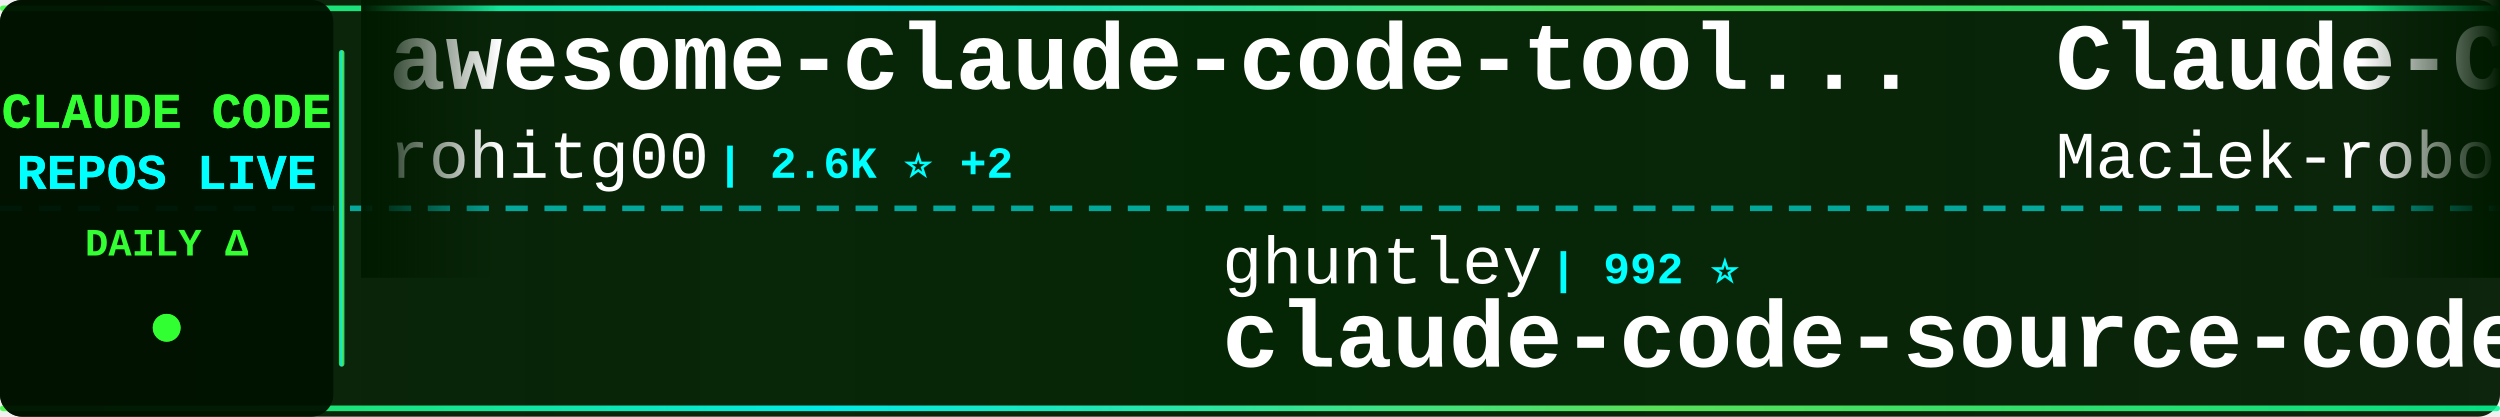
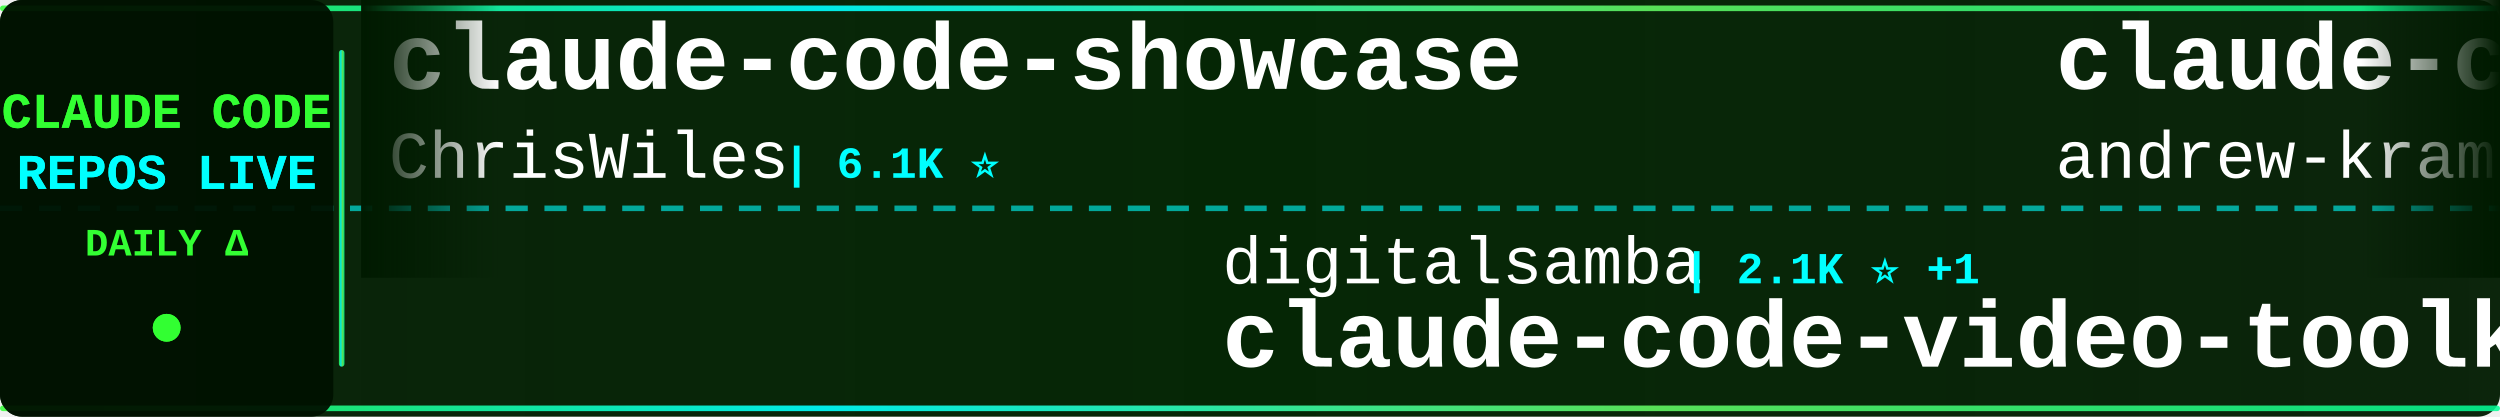
<svg xmlns="http://www.w3.org/2000/svg" width="900" height="150">
  <defs>
    <linearGradient id="tickerBg" x1="0%" y1="0%" x2="100%" y2="0%">
      <stop offset="0%" style="stop-color:#001a00;stop-opacity:0.95" />
      <stop offset="50%" style="stop-color:#002200;stop-opacity:0.98" />
      <stop offset="100%" style="stop-color:#001a00;stop-opacity:0.95" />
    </linearGradient>
    <linearGradient id="borderGrad" x1="0%" y1="0%" x2="100%" y2="0%">
      <stop offset="0%" style="stop-color:#33ff33;stop-opacity:0.85">
        <animate attributeName="stop-opacity" values="0.85;1;0.85" dur="2s" repeatCount="indefinite" />
      </stop>
      <stop offset="33%" style="stop-color:#00ffff;stop-opacity:0.9">
        <animate attributeName="stop-opacity" values="0.9;1;0.9" dur="2.2s" repeatCount="indefinite" />
      </stop>
      <stop offset="66%" style="stop-color:#66ff66;stop-opacity:0.85">
        <animate attributeName="stop-opacity" values="0.85;1;0.85" dur="1.8s" repeatCount="indefinite" />
      </stop>
      <stop offset="100%" style="stop-color:#00ff99;stop-opacity:0.85">
        <animate attributeName="stop-opacity" values="0.85;1;0.85" dur="2s" repeatCount="indefinite" />
      </stop>
    </linearGradient>
    <filter id="textGlow">
      <feGaussianBlur stdDeviation="0.1" result="coloredBlur" />
      <feMerge>
        <feMergeNode in="coloredBlur" />
        <feMergeNode in="SourceGraphic" />
      </feMerge>
    </filter>
    <filter id="metricGlow">
      <feGaussianBlur stdDeviation="0.2" result="coloredBlur" />
      <feMerge>
        <feMergeNode in="coloredBlur" />
        <feMergeNode in="SourceGraphic" />
      </feMerge>
    </filter>
    <linearGradient id="leftFade" x1="0%" y1="0%" x2="100%" y2="0%">
      <stop offset="0%" style="stop-color:#001a00;stop-opacity:1" />
      <stop offset="100%" style="stop-color:#001a00;stop-opacity:0" />
    </linearGradient>
    <linearGradient id="rightFade" x1="0%" y1="0%" x2="100%" y2="0%">
      <stop offset="0%" style="stop-color:#001a00;stop-opacity:0" />
      <stop offset="100%" style="stop-color:#001a00;stop-opacity:1" />
    </linearGradient>
  </defs>
  <rect width="900" height="150" fill="url(#tickerBg)" rx="8" />
  <rect x="0" y="2" width="900" height="2" fill="url(#borderGrad)" rx="1" />
  <rect x="0" y="146" width="900" height="2" fill="url(#borderGrad)" rx="1" />
  <line x1="0" y1="75" x2="900" y2="75" stroke="#00ffff" stroke-width="2" stroke-dasharray="8 6" opacity="0.6" />
  <rect x="0" y="0" width="120" height="150" fill="#001100" opacity="0.95" rx="8" />
  <text x="60" y="46" font-family="'Courier New', monospace" font-size="18" font-weight="bold" fill="#33ff33" text-anchor="middle" filter="url(#textGlow)">
    CLAUDE CODE
  </text>
  <text x="60" y="68" font-family="'Courier New', monospace" font-size="18" font-weight="bold" fill="#00ffff" text-anchor="middle" filter="url(#textGlow)">
    REPOS LIVE
  </text>
  <text x="60" y="92" font-family="'Courier New', monospace" font-size="14" font-weight="bold" fill="#33ff33" text-anchor="middle">
    DAILY Δ
  </text>
  <circle cx="60" cy="118" r="5" fill="#33ff33" filter="url(#metricGlow)">
    <animate attributeName="r" values="4;6;4" dur="1.5s" repeatCount="indefinite" />
    <animate attributeName="opacity" values="0.6;1;0.6" dur="1.5s" repeatCount="indefinite" />
  </circle>
  <rect x="122" y="18" width="2" height="114" fill="url(#borderGrad)" rx="1" />
  <clipPath id="tickerClip">
    <rect x="130" y="0" width="770" height="150" />
  </clipPath>
  <g clip-path="url(#tickerClip)">
    <g id="tickerItems">
      <animateTransform attributeName="transform" attributeType="XML" type="translate" from="0 0" to="-3000 0" dur="54s" repeatCount="indefinite" />
      <g transform="translate(0, 0)">
-         <text x="140" y="32" font-family="'Courier New', monospace" font-size="34" font-weight="bold" fill="#ffffff">awesome-claude-code-tool...</text>
-         <text x="140" y="64" font-family="'Courier New', monospace" font-size="24" font-weight="normal" fill="#ffffff" opacity="1.0">rohitg00</text>
-         <text x="258" y="64" font-family="'Courier New', monospace" font-size="16" font-weight="bold" fill="#00ffff"> | 2.6K ⭐ +2</text>
+         <text x="140" y="32" font-family="'Courier New', monospace" font-size="34" font-weight="bold" fill="#ffffff">claude-code-showcase</text>
+         <text x="140" y="64" font-family="'Courier New', monospace" font-size="24" font-weight="normal" fill="#ffffff" opacity="1.0">ChrisWiles</text>
+         <text x="282" y="64" font-family="'Courier New', monospace" font-size="16" font-weight="bold" fill="#00ffff"> | 6.1K ⭐</text>
      </g>
      <g transform="translate(300, 0)">
-         <text x="140" y="102" font-family="'Courier New', monospace" font-size="24" font-weight="normal" fill="#ffffff" opacity="1.0">ghuntley</text>
-         <text x="258" y="102" font-family="'Courier New', monospace" font-size="16" font-weight="bold" fill="#00ffff"> | 992 ⭐</text>
-         <text x="140" y="132" font-family="'Courier New', monospace" font-size="34" font-weight="bold" fill="#ffffff">claude-code-source-code-...</text>
+         <text x="140" y="102" font-family="'Courier New', monospace" font-size="24" font-weight="normal" fill="#ffffff" opacity="1.0">digitalsamba</text>
+         <text x="306" y="102" font-family="'Courier New', monospace" font-size="16" font-weight="bold" fill="#00ffff"> | 2.1K ⭐ +1</text>
+         <text x="140" y="132" font-family="'Courier New', monospace" font-size="34" font-weight="bold" fill="#ffffff">claude-code-video-toolki...</text>
      </g>
      <g transform="translate(600, 0)">
-         <text x="140" y="32" font-family="'Courier New', monospace" font-size="34" font-weight="bold" fill="#ffffff">Claude-Code-Usage-Monito...</text>
-         <text x="140" y="64" font-family="'Courier New', monospace" font-size="24" font-weight="normal" fill="#ffffff" opacity="1.0">Maciek-roboblog</text>
-         <text x="342" y="64" font-family="'Courier New', monospace" font-size="16" font-weight="bold" fill="#00ffff"> | 8.7K ⭐</text>
+         <text x="140" y="32" font-family="'Courier New', monospace" font-size="34" font-weight="bold" fill="#ffffff">claude-code-source-build</text>
+         <text x="140" y="64" font-family="'Courier New', monospace" font-size="24" font-weight="normal" fill="#ffffff" opacity="1.0">andrew-kramer-inno</text>
+         <text x="378" y="64" font-family="'Courier New', monospace" font-size="16" font-weight="bold" fill="#00ffff"> | 596 ⭐</text>
      </g>
      <g transform="translate(900, 0)">
-         <text x="140" y="102" font-family="'Courier New', monospace" font-size="24" font-weight="normal" fill="#ffffff" opacity="1.0">Windy3f3f3f3f</text>
-         <text x="318" y="102" font-family="'Courier New', monospace" font-size="16" font-weight="bold" fill="#00ffff"> | 3.6K ⭐</text>
-         <text x="140" y="132" font-family="'Courier New', monospace" font-size="34" font-weight="bold" fill="#ffffff">how-claude-code-works</text>
+         <text x="140" y="102" font-family="'Courier New', monospace" font-size="24" font-weight="normal" fill="#ffffff" opacity="1.0">Yuyz0112</text>
+         <text x="258" y="102" font-family="'Courier New', monospace" font-size="16" font-weight="bold" fill="#00ffff"> | 2.4K ⭐</text>
+         <text x="140" y="132" font-family="'Courier New', monospace" font-size="34" font-weight="bold" fill="#ffffff">claude-code-reverse</text>
      </g>
      <g transform="translate(1200, 0)">
-         <text x="140" y="32" font-family="'Courier New', monospace" font-size="34" font-weight="bold" fill="#ffffff">claude-code-prompts</text>
-         <text x="140" y="64" font-family="'Courier New', monospace" font-size="24" font-weight="normal" fill="#ffffff" opacity="1.0">repowise-dev</text>
-         <text x="306" y="64" font-family="'Courier New', monospace" font-size="16" font-weight="bold" fill="#00ffff"> | 1.2K ⭐</text>
+         <text x="140" y="32" font-family="'Courier New', monospace" font-size="34" font-weight="bold" fill="#ffffff">claude_codex_bridge</text>
+         <text x="140" y="64" font-family="'Courier New', monospace" font-size="24" font-weight="normal" fill="#ffffff" opacity="1.0">SeemSeam</text>
+         <text x="258" y="64" font-family="'Courier New', monospace" font-size="16" font-weight="bold" fill="#00ffff"> | 3.5K ⭐ +2</text>
      </g>
      <g transform="translate(1500, 0)">
-         <text x="140" y="102" font-family="'Courier New', monospace" font-size="24" font-weight="normal" fill="#ffffff" opacity="1.0">asgeirtj</text>
-         <text x="258" y="102" font-family="'Courier New', monospace" font-size="16" font-weight="bold" fill="#00ffff"> | 67.4K ⭐ +10</text>
-         <text x="140" y="132" font-family="'Courier New', monospace" font-size="34" font-weight="bold" fill="#ffffff">system_prompts_leaks</text>
+         <text x="140" y="102" font-family="'Courier New', monospace" font-size="24" font-weight="normal" fill="#ffffff" opacity="1.0">repowise-dev</text>
+         <text x="306" y="102" font-family="'Courier New', monospace" font-size="16" font-weight="bold" fill="#00ffff"> | 1.2K ⭐</text>
+         <text x="140" y="132" font-family="'Courier New', monospace" font-size="34" font-weight="bold" fill="#ffffff">claude-code-prompts</text>
      </g>
      <g transform="translate(1800, 0)">
-         <text x="140" y="32" font-family="'Courier New', monospace" font-size="34" font-weight="bold" fill="#ffffff">claude-code-hub</text>
-         <text x="140" y="64" font-family="'Courier New', monospace" font-size="24" font-weight="normal" fill="#ffffff" opacity="1.0">ding113</text>
-         <text x="246" y="64" font-family="'Courier New', monospace" font-size="16" font-weight="bold" fill="#00ffff"> | 3.4K ⭐ -1</text>
+         <text x="140" y="32" font-family="'Courier New', monospace" font-size="34" font-weight="bold" fill="#ffffff">edmunds-claude-code</text>
+         <text x="140" y="64" font-family="'Courier New', monospace" font-size="24" font-weight="normal" fill="#ffffff" opacity="1.0">edmund-io</text>
+         <text x="270" y="64" font-family="'Courier New', monospace" font-size="16" font-weight="bold" fill="#00ffff"> | 1.5K ⭐</text>
      </g>
      <g transform="translate(2100, 0)">
-         <text x="140" y="102" font-family="'Courier New', monospace" font-size="24" font-weight="normal" fill="#ffffff" opacity="1.0">diet103</text>
-         <text x="246" y="102" font-family="'Courier New', monospace" font-size="16" font-weight="bold" fill="#00ffff"> | 10.0K ⭐ +1</text>
-         <text x="140" y="132" font-family="'Courier New', monospace" font-size="34" font-weight="bold" fill="#ffffff">claude-code-infrastructu...</text>
+         <text x="140" y="102" font-family="'Courier New', monospace" font-size="24" font-weight="normal" fill="#ffffff" opacity="1.0">AprilNEA</text>
+         <text x="258" y="102" font-family="'Courier New', monospace" font-size="16" font-weight="bold" fill="#00ffff"> | 391 ⭐</text>
+         <text x="140" y="132" font-family="'Courier New', monospace" font-size="34" font-weight="bold" fill="#ffffff">claude-code-source</text>
      </g>
      <g transform="translate(2400, 0)">
-         <text x="140" y="32" font-family="'Courier New', monospace" font-size="34" font-weight="bold" fill="#ffffff">claude-code-webui</text>
-         <text x="140" y="64" font-family="'Courier New', monospace" font-size="24" font-weight="normal" fill="#ffffff" opacity="1.0">sugyan</text>
-         <text x="234" y="64" font-family="'Courier New', monospace" font-size="16" font-weight="bold" fill="#00ffff"> | 1.1K ⭐</text>
+         <text x="140" y="32" font-family="'Courier New', monospace" font-size="34" font-weight="bold" fill="#ffffff">Claude-Code</text>
+         <text x="140" y="64" font-family="'Courier New', monospace" font-size="24" font-weight="normal" fill="#ffffff" opacity="1.0">pengchengneo</text>
+         <text x="306" y="64" font-family="'Courier New', monospace" font-size="16" font-weight="bold" fill="#00ffff"> | 1.8K ⭐ +1</text>
      </g>
      <g transform="translate(2700, 0)">
-         <text x="140" y="102" font-family="'Courier New', monospace" font-size="24" font-weight="normal" fill="#ffffff" opacity="1.0">KPR111</text>
-         <text x="234" y="102" font-family="'Courier New', monospace" font-size="16" font-weight="bold" fill="#00ffff"> | 18 ⭐</text>
-         <text x="140" y="132" font-family="'Courier New', monospace" font-size="34" font-weight="bold" fill="#ffffff">Claude-Code</text>
+         <text x="140" y="102" font-family="'Courier New', monospace" font-size="24" font-weight="normal" fill="#ffffff" opacity="1.0">777genius</text>
+         <text x="270" y="102" font-family="'Courier New', monospace" font-size="16" font-weight="bold" fill="#00ffff"> | 933 ⭐</text>
+         <text x="140" y="132" font-family="'Courier New', monospace" font-size="34" font-weight="bold" fill="#ffffff">claude-code-source-code</text>
      </g>
      <g transform="translate(3000, 0)">
-         <text x="140" y="32" font-family="'Courier New', monospace" font-size="34" font-weight="bold" fill="#ffffff">awesome-claude-code-tool...</text>
-         <text x="140" y="64" font-family="'Courier New', monospace" font-size="24" font-weight="normal" fill="#ffffff" opacity="1.0">rohitg00</text>
-         <text x="258" y="64" font-family="'Courier New', monospace" font-size="16" font-weight="bold" fill="#00ffff"> | 2.6K ⭐ +2</text>
+         <text x="140" y="32" font-family="'Courier New', monospace" font-size="34" font-weight="bold" fill="#ffffff">claude-code-showcase</text>
+         <text x="140" y="64" font-family="'Courier New', monospace" font-size="24" font-weight="normal" fill="#ffffff" opacity="1.0">ChrisWiles</text>
+         <text x="282" y="64" font-family="'Courier New', monospace" font-size="16" font-weight="bold" fill="#00ffff"> | 6.1K ⭐</text>
      </g>
      <g transform="translate(3300, 0)">
-         <text x="140" y="102" font-family="'Courier New', monospace" font-size="24" font-weight="normal" fill="#ffffff" opacity="1.0">ghuntley</text>
-         <text x="258" y="102" font-family="'Courier New', monospace" font-size="16" font-weight="bold" fill="#00ffff"> | 992 ⭐</text>
-         <text x="140" y="132" font-family="'Courier New', monospace" font-size="34" font-weight="bold" fill="#ffffff">claude-code-source-code-...</text>
+         <text x="140" y="102" font-family="'Courier New', monospace" font-size="24" font-weight="normal" fill="#ffffff" opacity="1.0">digitalsamba</text>
+         <text x="306" y="102" font-family="'Courier New', monospace" font-size="16" font-weight="bold" fill="#00ffff"> | 2.1K ⭐ +1</text>
+         <text x="140" y="132" font-family="'Courier New', monospace" font-size="34" font-weight="bold" fill="#ffffff">claude-code-video-toolki...</text>
      </g>
      <g transform="translate(3600, 0)">
-         <text x="140" y="32" font-family="'Courier New', monospace" font-size="34" font-weight="bold" fill="#ffffff">Claude-Code-Usage-Monito...</text>
-         <text x="140" y="64" font-family="'Courier New', monospace" font-size="24" font-weight="normal" fill="#ffffff" opacity="1.0">Maciek-roboblog</text>
-         <text x="342" y="64" font-family="'Courier New', monospace" font-size="16" font-weight="bold" fill="#00ffff"> | 8.7K ⭐</text>
+         <text x="140" y="32" font-family="'Courier New', monospace" font-size="34" font-weight="bold" fill="#ffffff">claude-code-source-build</text>
+         <text x="140" y="64" font-family="'Courier New', monospace" font-size="24" font-weight="normal" fill="#ffffff" opacity="1.0">andrew-kramer-inno</text>
+         <text x="378" y="64" font-family="'Courier New', monospace" font-size="16" font-weight="bold" fill="#00ffff"> | 596 ⭐</text>
      </g>
      <g transform="translate(3900, 0)">
-         <text x="140" y="102" font-family="'Courier New', monospace" font-size="24" font-weight="normal" fill="#ffffff" opacity="1.0">Windy3f3f3f3f</text>
-         <text x="318" y="102" font-family="'Courier New', monospace" font-size="16" font-weight="bold" fill="#00ffff"> | 3.6K ⭐</text>
-         <text x="140" y="132" font-family="'Courier New', monospace" font-size="34" font-weight="bold" fill="#ffffff">how-claude-code-works</text>
+         <text x="140" y="102" font-family="'Courier New', monospace" font-size="24" font-weight="normal" fill="#ffffff" opacity="1.0">Yuyz0112</text>
+         <text x="258" y="102" font-family="'Courier New', monospace" font-size="16" font-weight="bold" fill="#00ffff"> | 2.4K ⭐</text>
+         <text x="140" y="132" font-family="'Courier New', monospace" font-size="34" font-weight="bold" fill="#ffffff">claude-code-reverse</text>
      </g>
    </g>
  </g>
  <rect x="130" y="0" width="50" height="100" fill="url(#leftFade)" />
  <rect x="850" y="0" width="50" height="100" fill="url(#rightFade)" />
</svg>
